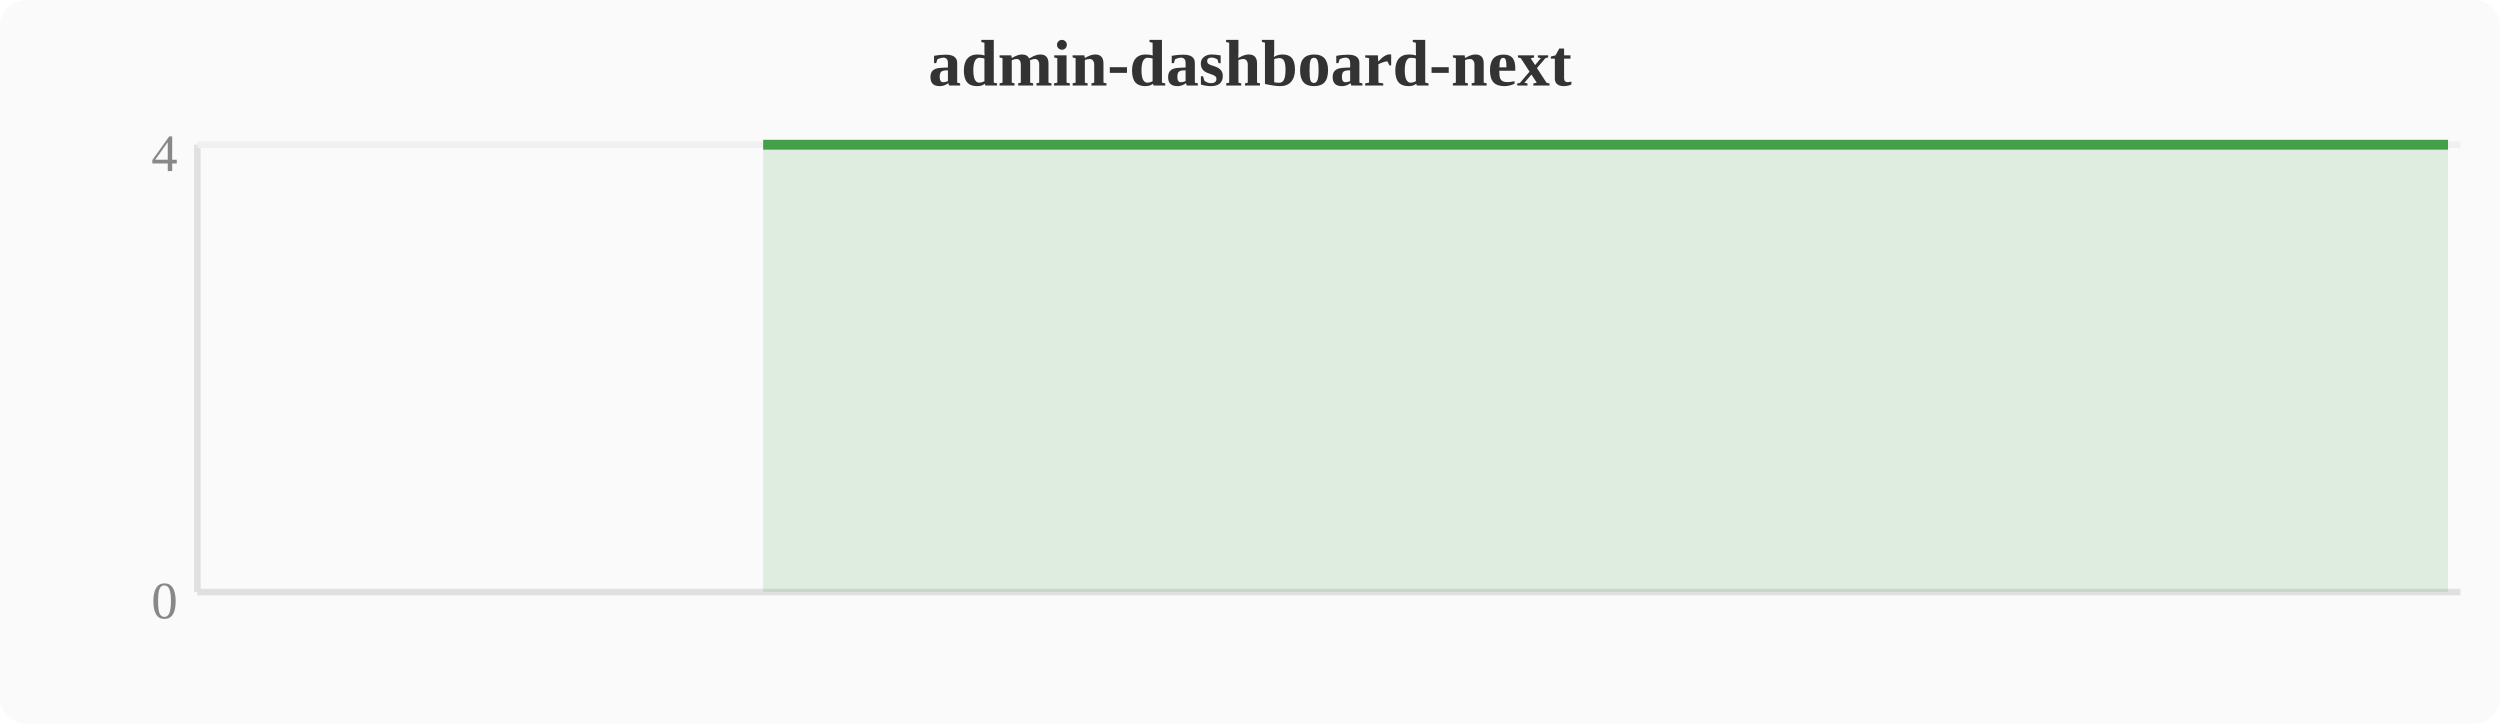
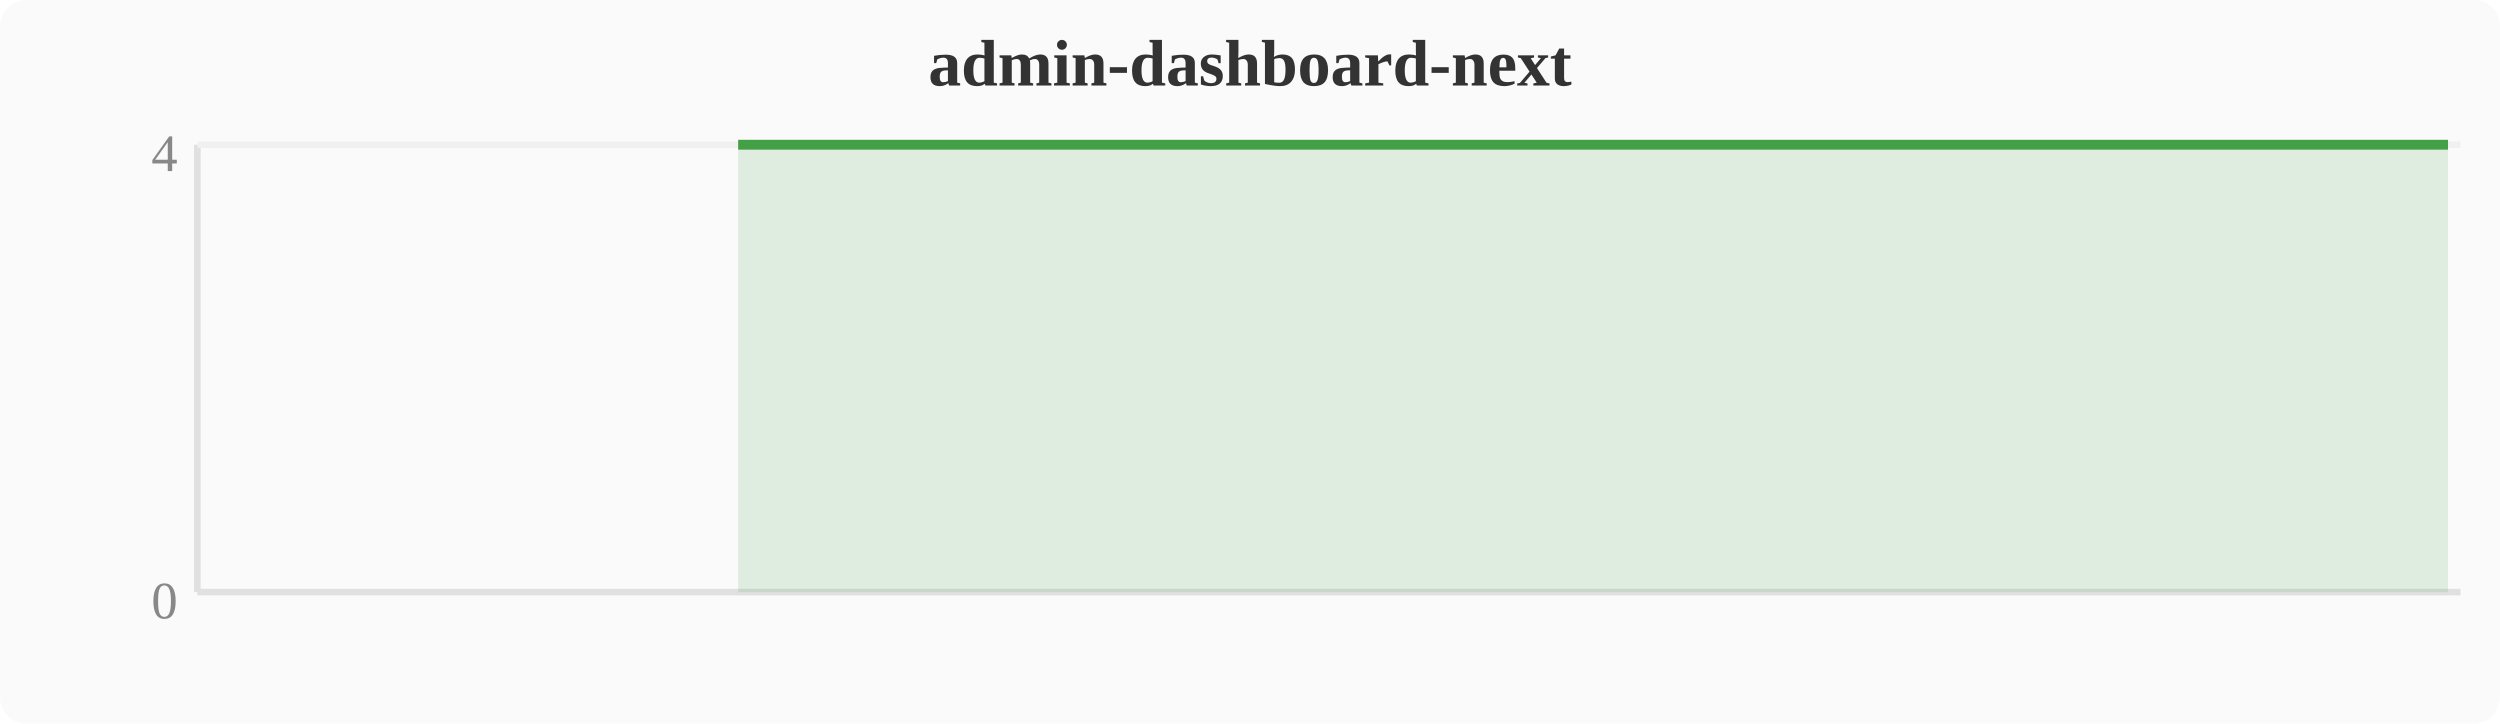
<svg xmlns="http://www.w3.org/2000/svg" width="380" height="110" viewBox="0 0 380 110">
  <rect width="380" height="110" fill="#fafafa" rx="4" />
  <text x="190" y="13" text-anchor="middle" font-size="10" font-weight="bold" fill="#333">admin-dashboard-next</text>
  <line x1="30" y1="22" x2="30" y2="90" stroke="#e0e0e0" stroke-width="1" />
  <line x1="30" y1="90" x2="374" y2="90" stroke="#e0e0e0" stroke-width="1" />
  <line x1="30" y1="22" x2="374" y2="22" stroke="#f0f0f0" stroke-width="1" />
  <text x="27" y="94" text-anchor="end" font-size="8" fill="#888">0</text>
  <text x="27" y="26" text-anchor="end" font-size="8" fill="#888">4</text>
-   <polygon points="116.0,22.0 119.8,22.0 123.6,22.0 127.5,22.0 131.3,22.0 135.1,22.0 138.9,22.0 142.8,22.0 146.6,22.0 150.4,22.0 154.2,22.0 158.0,22.0 161.9,22.0 165.7,22.0 169.5,22.0 173.3,22.0 177.2,22.0 181.0,22.0 184.8,22.0 188.6,22.0 192.4,22.0 196.3,22.0 200.1,22.0 203.9,22.0 207.7,22.0 211.6,22.0 215.4,22.0 219.2,22.0 223.0,22.0 226.8,22.0 230.7,22.0 234.5,22.0 238.3,22.0 242.1,22.0 246.0,22.0 249.8,22.0 253.6,22.0 257.4,22.0 261.2,22.0 265.1,22.0 268.9,22.0 272.7,22.0 276.5,22.0 280.4,22.0 284.2,22.0 288.0,22.0 291.8,22.0 295.6,22.0 299.5,22.0 303.3,22.0 307.1,22.0 310.9,22.0 314.8,22.0 318.6,22.0 322.4,22.0 326.2,22.0 330.0,22.0 333.9,22.0 337.7,22.0 341.5,22.0 345.3,22.0 349.2,22.0 353.0,22.0 356.8,22.0 360.6,22.0 364.4,22.0 368.3,22.0 372.1,22.0 372.1,90 116.0,90" fill="#43a047" opacity="0.15" />
-   <polyline points="116.0,22.0 119.8,22.0 123.6,22.0 127.5,22.0 131.3,22.0 135.1,22.0 138.9,22.0 142.8,22.0 146.6,22.0 150.4,22.0 154.2,22.0 158.0,22.0 161.9,22.0 165.7,22.0 169.5,22.0 173.3,22.0 177.2,22.0 181.0,22.0 184.8,22.0 188.6,22.0 192.4,22.0 196.3,22.0 200.1,22.0 203.9,22.0 207.7,22.0 211.6,22.0 215.4,22.0 219.2,22.0 223.0,22.0 226.8,22.0 230.7,22.0 234.5,22.0 238.3,22.0 242.1,22.0 246.0,22.0 249.8,22.0 253.6,22.0 257.4,22.0 261.2,22.0 265.1,22.0 268.9,22.0 272.7,22.0 276.5,22.0 280.4,22.0 284.2,22.0 288.0,22.0 291.8,22.0 295.6,22.0 299.5,22.0 303.3,22.0 307.1,22.0 310.9,22.0 314.8,22.0 318.6,22.0 322.4,22.0 326.2,22.0 330.0,22.0 333.9,22.0 337.7,22.0 341.5,22.0 345.3,22.0 349.2,22.0 353.0,22.0 356.8,22.0 360.6,22.0 364.4,22.0 368.3,22.0 372.1,22.0" fill="none" stroke="#43a047" stroke-width="1.5" stroke-linejoin="round" />
+   <polygon points="112.2,22.0 116.0,22.0 119.8,22.0 123.6,22.0 127.5,22.0 131.3,22.0 135.1,22.0 138.9,22.0 142.8,22.0 146.6,22.0 150.4,22.0 154.2,22.0 158.0,22.0 161.9,22.0 165.7,22.0 169.5,22.0 173.3,22.0 177.2,22.0 181.0,22.0 184.8,22.0 188.6,22.0 192.4,22.0 196.3,22.0 200.1,22.0 203.9,22.0 207.7,22.0 211.6,22.0 215.4,22.0 219.2,22.0 223.0,22.0 226.8,22.0 230.7,22.0 234.5,22.0 238.3,22.0 242.1,22.0 246.0,22.0 249.8,22.0 253.6,22.0 257.4,22.0 261.2,22.0 265.1,22.0 268.9,22.0 272.7,22.0 276.5,22.0 280.4,22.0 284.2,22.0 288.0,22.0 291.8,22.0 295.6,22.0 299.5,22.0 303.3,22.0 307.1,22.0 310.9,22.0 314.8,22.0 318.6,22.0 322.4,22.0 326.2,22.0 330.0,22.0 333.9,22.0 337.7,22.0 341.5,22.0 345.3,22.0 349.2,22.0 353.0,22.0 356.8,22.0 360.6,22.0 364.4,22.0 368.3,22.0 372.1,22.0 372.1,90 112.2,90" fill="#43a047" opacity="0.15" />
+   <polyline points="112.2,22.0 116.0,22.0 119.8,22.0 123.6,22.0 127.5,22.0 131.3,22.0 135.1,22.0 138.9,22.0 142.8,22.0 146.6,22.0 150.4,22.0 154.2,22.0 158.0,22.0 161.9,22.0 165.7,22.0 169.5,22.0 173.3,22.0 177.2,22.0 181.0,22.0 184.8,22.0 188.6,22.0 192.4,22.0 196.3,22.0 200.1,22.0 203.9,22.0 207.7,22.0 211.6,22.0 215.4,22.0 219.2,22.0 223.0,22.0 226.8,22.0 230.7,22.0 234.5,22.0 238.3,22.0 242.1,22.0 246.0,22.0 249.8,22.0 253.6,22.0 257.4,22.0 261.2,22.0 265.1,22.0 268.9,22.0 272.7,22.0 276.5,22.0 280.4,22.0 284.2,22.0 288.0,22.0 291.8,22.0 295.6,22.0 299.5,22.0 303.3,22.0 307.1,22.0 310.9,22.0 314.8,22.0 318.6,22.0 322.4,22.0 326.2,22.0 330.0,22.0 333.9,22.0 337.7,22.0 341.5,22.0 345.3,22.0 349.2,22.0 353.0,22.0 356.8,22.0 360.6,22.0 364.4,22.0 368.3,22.0 372.1,22.0" fill="none" stroke="#43a047" stroke-width="1.5" stroke-linejoin="round" />
</svg>
